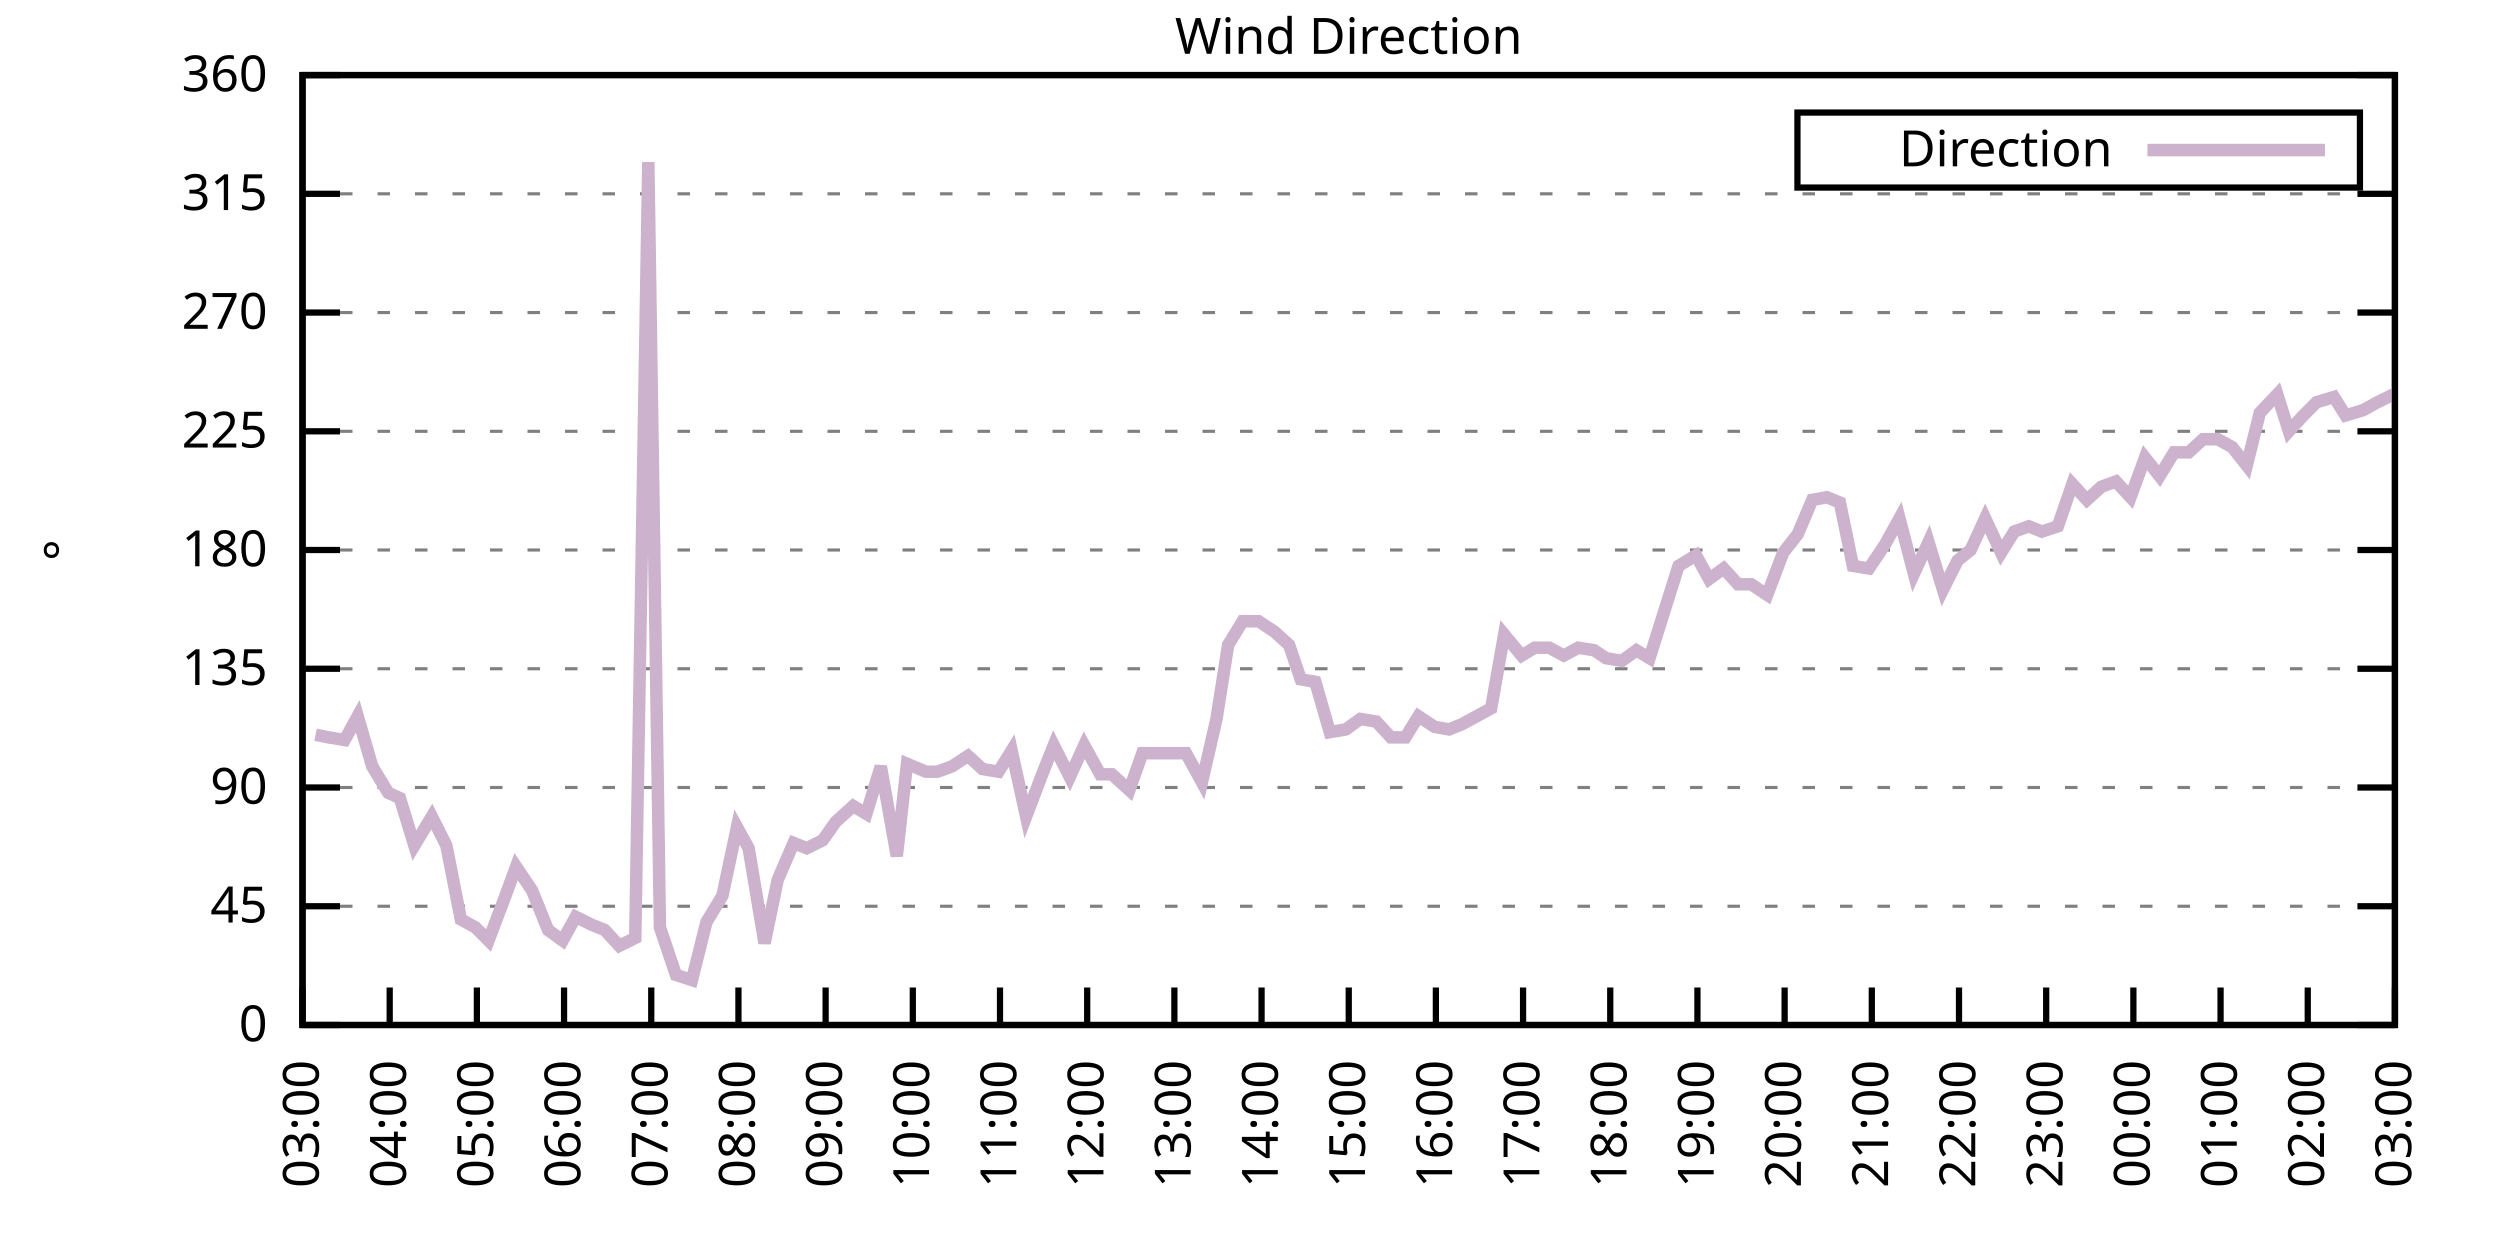
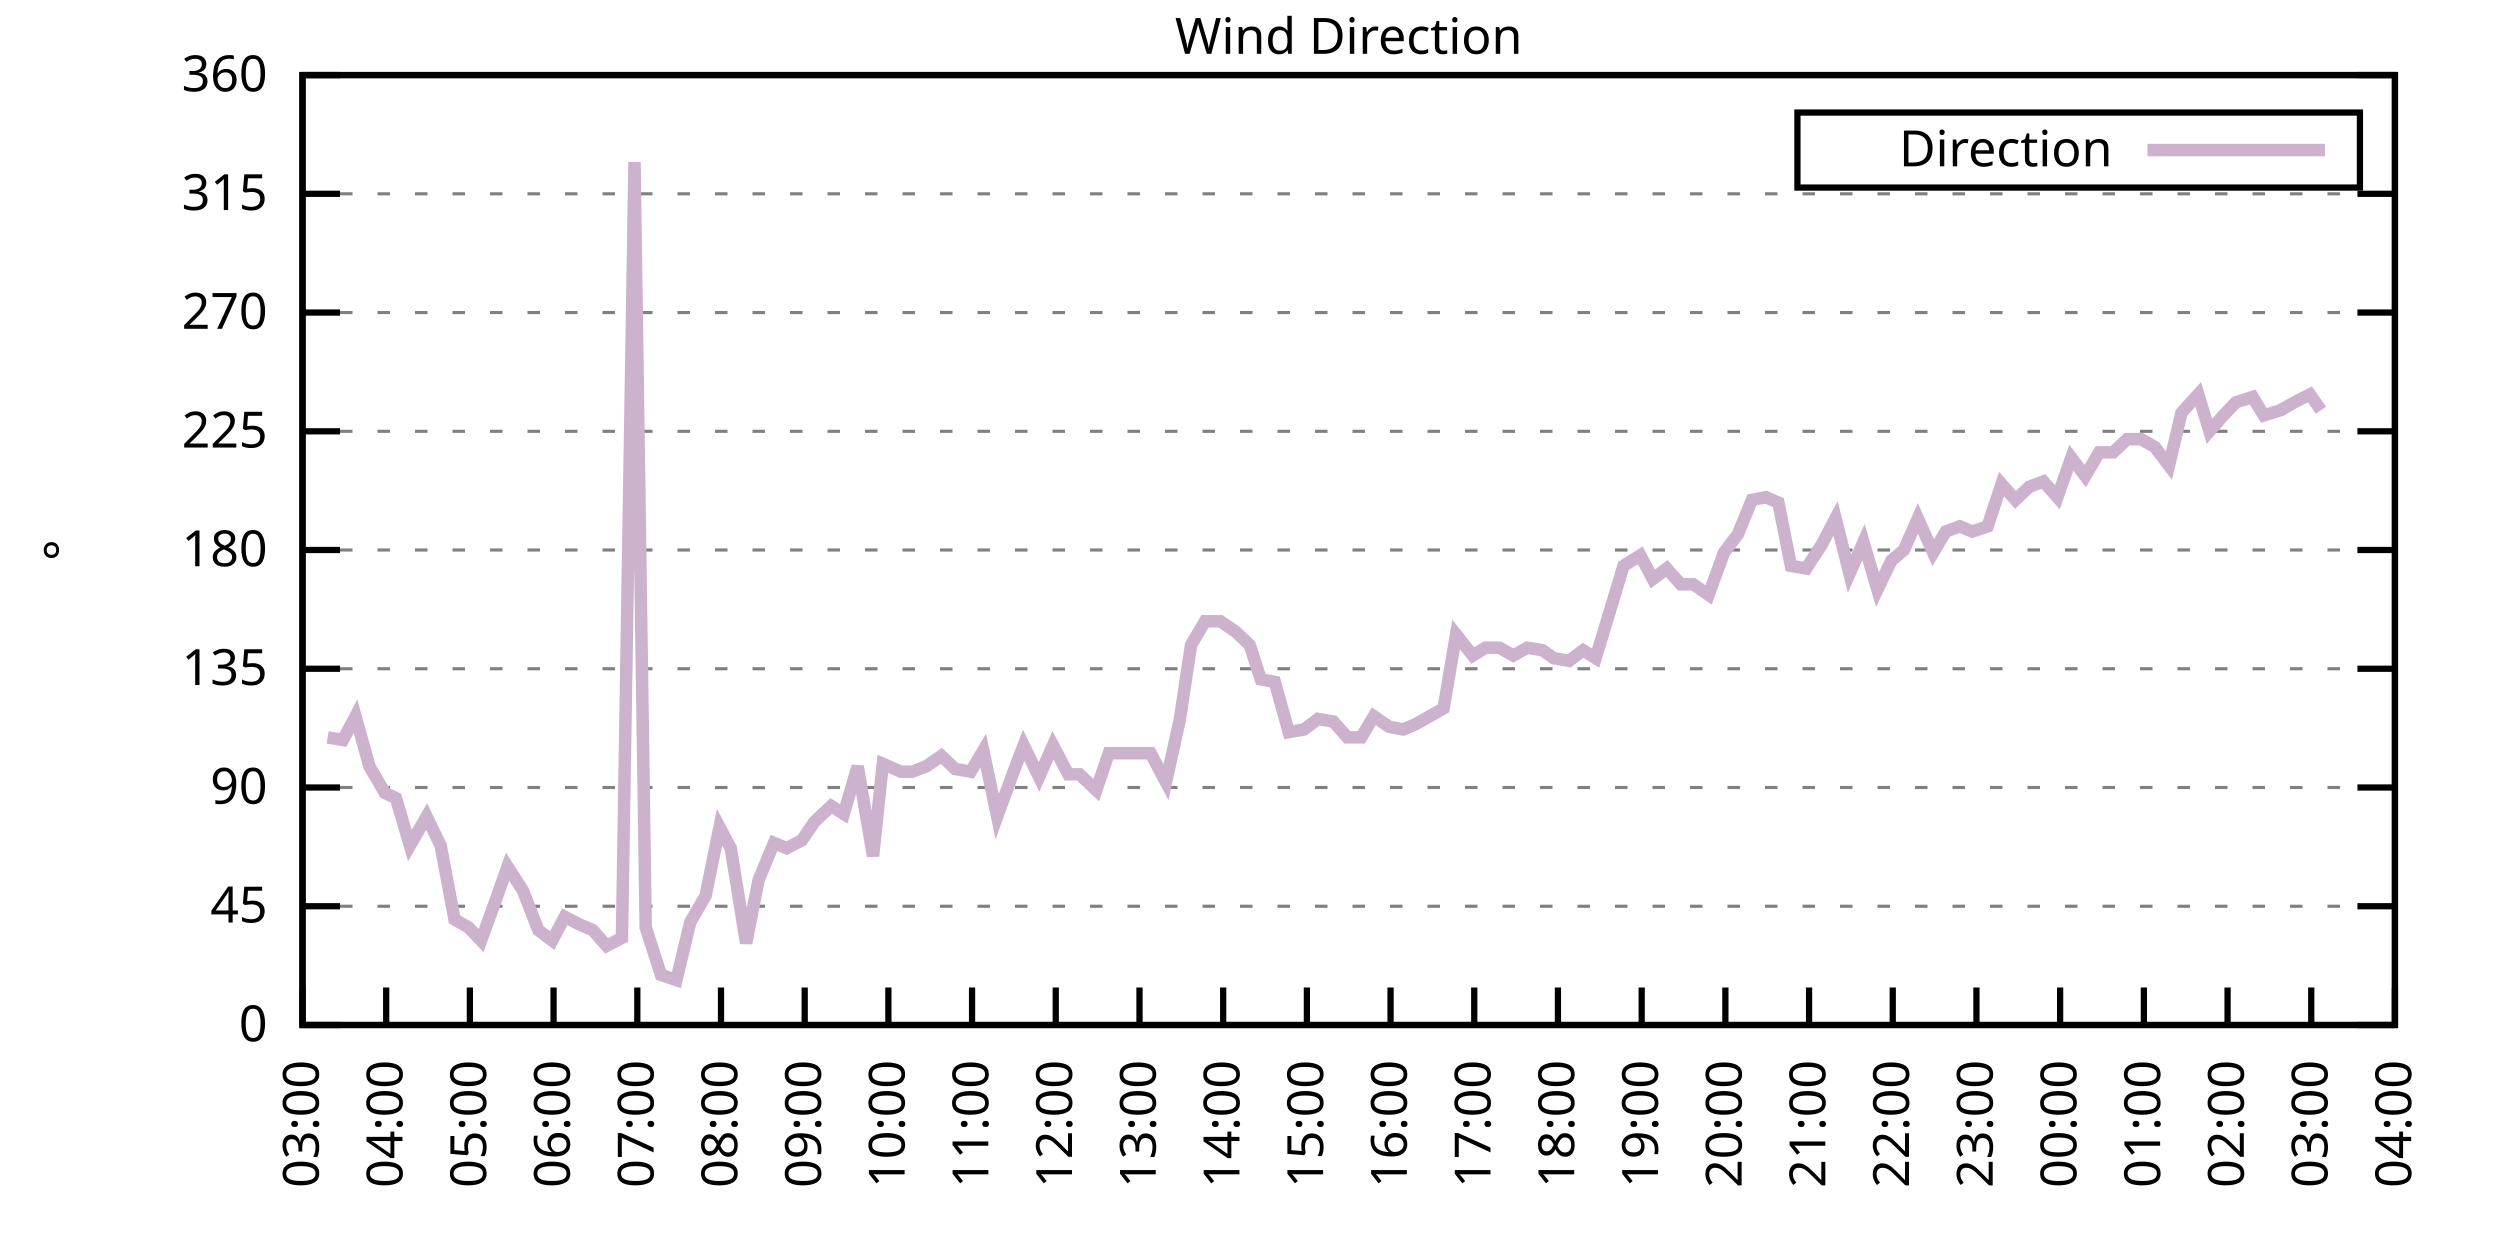
<svg xmlns="http://www.w3.org/2000/svg" xmlns:xlink="http://www.w3.org/1999/xlink" width="400" height="200" viewBox="0 0 400 200">
  <g id="gnuplot_canvas">
    <rect x="0" y="0" width="400" height="200" fill="none" />
    <defs>
      <circle id="gpDot" r="0.5" stroke-width="0.5" stroke="currentColor" />
      <path id="gpPt0" stroke-width="0.333" stroke="currentColor" d="M-1,0 h2 M0,-1 v2" />
      <path id="gpPt1" stroke-width="0.333" stroke="currentColor" d="M-1,-1 L1,1 M1,-1 L-1,1" />
      <path id="gpPt2" stroke-width="0.333" stroke="currentColor" d="M-1,0 L1,0 M0,-1 L0,1 M-1,-1 L1,1 M-1,1 L1,-1" />
      <rect id="gpPt3" stroke-width="0.333" stroke="currentColor" x="-1" y="-1" width="2" height="2" />
      <rect id="gpPt4" stroke-width="0.333" stroke="currentColor" fill="currentColor" x="-1" y="-1" width="2" height="2" />
      <circle id="gpPt5" stroke-width="0.333" stroke="currentColor" cx="0" cy="0" r="1" />
      <use xlink:href="#gpPt5" id="gpPt6" fill="currentColor" stroke="none" />
      <path id="gpPt7" stroke-width="0.333" stroke="currentColor" d="M0,-1.33 L-1.33,0.67 L1.33,0.67 z" />
      <use xlink:href="#gpPt7" id="gpPt8" fill="currentColor" stroke="none" />
      <use xlink:href="#gpPt7" id="gpPt9" stroke="currentColor" transform="rotate(180)" />
      <use xlink:href="#gpPt9" id="gpPt10" fill="currentColor" stroke="none" />
      <use xlink:href="#gpPt3" id="gpPt11" stroke="currentColor" transform="rotate(45)" />
      <use xlink:href="#gpPt11" id="gpPt12" fill="currentColor" stroke="none" />
      <path id="gpPt13" stroke-width="0.333" stroke="currentColor" d="M0,1.330 L1.265,0.411 L0.782,-1.067 L-0.782,-1.076 L-1.265,0.411 z" />
      <use xlink:href="#gpPt13" id="gpPt14" fill="currentColor" stroke="none" />
      <filter id="textbox" filterUnits="objectBoundingBox" x="0" y="0" height="1" width="1">
        <feFlood flood-color="white" flood-opacity="1" result="bgnd" />
        <feComposite in="SourceGraphic" in2="bgnd" operator="atop" />
      </filter>
      <filter id="greybox" filterUnits="objectBoundingBox" x="0" y="0" height="1" width="1">
        <feFlood flood-color="lightgrey" flood-opacity="1" result="grey" />
        <feComposite in="SourceGraphic" in2="grey" operator="atop" />
      </filter>
    </defs>
    <g fill="none" color="white" stroke="currentColor" stroke-width="1.00" stroke-linecap="butt" stroke-linejoin="miter">
</g>
    <g fill="none" color="black" stroke="currentColor" stroke-width="1.00" stroke-linecap="butt" stroke-linejoin="miter">
      <g stroke="none" shape-rendering="crispEdges">
        <polygon fill="rgb(255, 255, 255)" points="48.40,164.00 383.18,164.00 383.18,12.02 48.40,12.02 " />
      </g>
    </g>
    <g fill="none" color="black" stroke="currentColor" stroke-width="1.00" stroke-linecap="butt" stroke-linejoin="miter">
</g>
    <g fill="none" color="black" stroke="black" stroke-width="0.50" stroke-linecap="butt" stroke-linejoin="miter">
</g>
    <g fill="none" color="gray" stroke="currentColor" stroke-width="0.50" stroke-linecap="butt" stroke-linejoin="miter">
      <path stroke="gray" stroke-dasharray="2,4" class="gridline" d="M48.40,164.00 L383.19,164.00  " />
    </g>
    <g fill="none" color="gray" stroke="gray" stroke-width="1.00" stroke-linecap="butt" stroke-linejoin="miter">
</g>
    <g fill="none" color="black" stroke="currentColor" stroke-width="1.00" stroke-linecap="butt" stroke-linejoin="miter">
      <path stroke="black" d="M48.40,164.00 L54.40,164.00 M383.19,164.00 L377.19,164.00  " />
      <g transform="translate(42.80,166.60)" stroke="none" fill="black" font-family="Sans" font-size="8.00" text-anchor="end">
        <text>
          <tspan font-family="Sans"> 0</tspan>
        </text>
      </g>
    </g>
    <g fill="none" color="black" stroke="currentColor" stroke-width="1.00" stroke-linecap="butt" stroke-linejoin="miter">
</g>
    <g fill="none" color="black" stroke="black" stroke-width="0.50" stroke-linecap="butt" stroke-linejoin="miter">
</g>
    <g fill="none" color="gray" stroke="currentColor" stroke-width="0.50" stroke-linecap="butt" stroke-linejoin="miter">
      <path stroke="gray" stroke-dasharray="2,4" class="gridline" d="M48.40,145.00 L383.19,145.00  " />
    </g>
    <g fill="none" color="gray" stroke="gray" stroke-width="1.00" stroke-linecap="butt" stroke-linejoin="miter">
</g>
    <g fill="none" color="black" stroke="currentColor" stroke-width="1.00" stroke-linecap="butt" stroke-linejoin="miter">
      <path stroke="black" d="M48.40,145.00 L54.40,145.00 M383.19,145.00 L377.19,145.00  " />
      <g transform="translate(42.80,147.60)" stroke="none" fill="black" font-family="Sans" font-size="8.00" text-anchor="end">
        <text>
          <tspan font-family="Sans"> 45</tspan>
        </text>
      </g>
    </g>
    <g fill="none" color="black" stroke="currentColor" stroke-width="1.00" stroke-linecap="butt" stroke-linejoin="miter">
</g>
    <g fill="none" color="black" stroke="black" stroke-width="0.50" stroke-linecap="butt" stroke-linejoin="miter">
</g>
    <g fill="none" color="gray" stroke="currentColor" stroke-width="0.50" stroke-linecap="butt" stroke-linejoin="miter">
      <path stroke="gray" stroke-dasharray="2,4" class="gridline" d="M48.40,126.00 L383.19,126.00  " />
    </g>
    <g fill="none" color="gray" stroke="gray" stroke-width="1.00" stroke-linecap="butt" stroke-linejoin="miter">
</g>
    <g fill="none" color="black" stroke="currentColor" stroke-width="1.00" stroke-linecap="butt" stroke-linejoin="miter">
      <path stroke="black" d="M48.40,126.00 L54.40,126.00 M383.19,126.00 L377.19,126.00  " />
      <g transform="translate(42.80,128.60)" stroke="none" fill="black" font-family="Sans" font-size="8.00" text-anchor="end">
        <text>
          <tspan font-family="Sans"> 90</tspan>
        </text>
      </g>
    </g>
    <g fill="none" color="black" stroke="currentColor" stroke-width="1.00" stroke-linecap="butt" stroke-linejoin="miter">
</g>
    <g fill="none" color="black" stroke="black" stroke-width="0.50" stroke-linecap="butt" stroke-linejoin="miter">
</g>
    <g fill="none" color="gray" stroke="currentColor" stroke-width="0.50" stroke-linecap="butt" stroke-linejoin="miter">
      <path stroke="gray" stroke-dasharray="2,4" class="gridline" d="M48.40,107.00 L383.19,107.00  " />
    </g>
    <g fill="none" color="gray" stroke="gray" stroke-width="1.00" stroke-linecap="butt" stroke-linejoin="miter">
</g>
    <g fill="none" color="black" stroke="currentColor" stroke-width="1.00" stroke-linecap="butt" stroke-linejoin="miter">
      <path stroke="black" d="M48.40,107.00 L54.40,107.00 M383.19,107.00 L377.19,107.00  " />
      <g transform="translate(42.80,109.60)" stroke="none" fill="black" font-family="Sans" font-size="8.00" text-anchor="end">
        <text>
          <tspan font-family="Sans"> 135</tspan>
        </text>
      </g>
    </g>
    <g fill="none" color="black" stroke="currentColor" stroke-width="1.00" stroke-linecap="butt" stroke-linejoin="miter">
</g>
    <g fill="none" color="black" stroke="black" stroke-width="0.50" stroke-linecap="butt" stroke-linejoin="miter">
</g>
    <g fill="none" color="gray" stroke="currentColor" stroke-width="0.50" stroke-linecap="butt" stroke-linejoin="miter">
      <path stroke="gray" stroke-dasharray="2,4" class="gridline" d="M48.40,88.00 L383.19,88.00  " />
    </g>
    <g fill="none" color="gray" stroke="gray" stroke-width="1.00" stroke-linecap="butt" stroke-linejoin="miter">
</g>
    <g fill="none" color="black" stroke="currentColor" stroke-width="1.00" stroke-linecap="butt" stroke-linejoin="miter">
      <path stroke="black" d="M48.40,88.00 L54.40,88.00 M383.19,88.00 L377.19,88.00  " />
      <g transform="translate(42.80,90.60)" stroke="none" fill="black" font-family="Sans" font-size="8.00" text-anchor="end">
        <text>
          <tspan font-family="Sans"> 180</tspan>
        </text>
      </g>
    </g>
    <g fill="none" color="black" stroke="currentColor" stroke-width="1.00" stroke-linecap="butt" stroke-linejoin="miter">
</g>
    <g fill="none" color="black" stroke="black" stroke-width="0.50" stroke-linecap="butt" stroke-linejoin="miter">
</g>
    <g fill="none" color="gray" stroke="currentColor" stroke-width="0.50" stroke-linecap="butt" stroke-linejoin="miter">
      <path stroke="gray" stroke-dasharray="2,4" class="gridline" d="M48.40,69.01 L383.19,69.01  " />
    </g>
    <g fill="none" color="gray" stroke="gray" stroke-width="1.00" stroke-linecap="butt" stroke-linejoin="miter">
</g>
    <g fill="none" color="black" stroke="currentColor" stroke-width="1.00" stroke-linecap="butt" stroke-linejoin="miter">
      <path stroke="black" d="M48.40,69.01 L54.40,69.01 M383.19,69.01 L377.19,69.01  " />
      <g transform="translate(42.80,71.61)" stroke="none" fill="black" font-family="Sans" font-size="8.00" text-anchor="end">
        <text>
          <tspan font-family="Sans"> 225</tspan>
        </text>
      </g>
    </g>
    <g fill="none" color="black" stroke="currentColor" stroke-width="1.00" stroke-linecap="butt" stroke-linejoin="miter">
</g>
    <g fill="none" color="black" stroke="black" stroke-width="0.50" stroke-linecap="butt" stroke-linejoin="miter">
</g>
    <g fill="none" color="gray" stroke="currentColor" stroke-width="0.50" stroke-linecap="butt" stroke-linejoin="miter">
      <path stroke="gray" stroke-dasharray="2,4" class="gridline" d="M48.40,50.01 L383.19,50.01  " />
    </g>
    <g fill="none" color="gray" stroke="gray" stroke-width="1.00" stroke-linecap="butt" stroke-linejoin="miter">
</g>
    <g fill="none" color="black" stroke="currentColor" stroke-width="1.00" stroke-linecap="butt" stroke-linejoin="miter">
      <path stroke="black" d="M48.40,50.01 L54.40,50.01 M383.19,50.01 L377.19,50.01  " />
      <g transform="translate(42.80,52.61)" stroke="none" fill="black" font-family="Sans" font-size="8.00" text-anchor="end">
        <text>
          <tspan font-family="Sans"> 270</tspan>
        </text>
      </g>
    </g>
    <g fill="none" color="black" stroke="currentColor" stroke-width="1.00" stroke-linecap="butt" stroke-linejoin="miter">
</g>
    <g fill="none" color="black" stroke="black" stroke-width="0.50" stroke-linecap="butt" stroke-linejoin="miter">
</g>
    <g fill="none" color="gray" stroke="currentColor" stroke-width="0.50" stroke-linecap="butt" stroke-linejoin="miter">
      <path stroke="gray" stroke-dasharray="2,4" class="gridline" d="M48.40,31.01 L383.19,31.01  " />
    </g>
    <g fill="none" color="gray" stroke="gray" stroke-width="1.00" stroke-linecap="butt" stroke-linejoin="miter">
</g>
    <g fill="none" color="black" stroke="currentColor" stroke-width="1.00" stroke-linecap="butt" stroke-linejoin="miter">
      <path stroke="black" d="M48.40,31.01 L54.40,31.01 M383.19,31.01 L377.19,31.01  " />
      <g transform="translate(42.80,33.61)" stroke="none" fill="black" font-family="Sans" font-size="8.00" text-anchor="end">
        <text>
          <tspan font-family="Sans"> 315</tspan>
        </text>
      </g>
    </g>
    <g fill="none" color="black" stroke="currentColor" stroke-width="1.00" stroke-linecap="butt" stroke-linejoin="miter">
</g>
    <g fill="none" color="black" stroke="black" stroke-width="0.50" stroke-linecap="butt" stroke-linejoin="miter">
</g>
    <g fill="none" color="gray" stroke="currentColor" stroke-width="0.50" stroke-linecap="butt" stroke-linejoin="miter">
      <path stroke="gray" stroke-dasharray="2,4" class="gridline" d="M48.40,12.01 L383.19,12.01  " />
    </g>
    <g fill="none" color="gray" stroke="gray" stroke-width="1.00" stroke-linecap="butt" stroke-linejoin="miter">
</g>
    <g fill="none" color="black" stroke="currentColor" stroke-width="1.00" stroke-linecap="butt" stroke-linejoin="miter">
      <path stroke="black" d="M48.40,12.01 L54.40,12.01 M383.19,12.01 L377.19,12.01  " />
      <g transform="translate(42.80,14.61)" stroke="none" fill="black" font-family="Sans" font-size="8.00" text-anchor="end">
        <text>
          <tspan font-family="Sans"> 360</tspan>
        </text>
      </g>
    </g>
    <g fill="none" color="black" stroke="currentColor" stroke-width="1.00" stroke-linecap="butt" stroke-linejoin="miter">
      <path stroke="black" d="M48.40,164.00 L48.40,158.00  " />
      <g transform="translate(51.00,169.60) rotate(270.00)" stroke="none" fill="black" font-family="Sans" font-size="8.00" text-anchor="end">
        <text>
          <tspan font-family="Sans">03:00</tspan>
        </text>
      </g>
    </g>
    <g fill="none" color="black" stroke="currentColor" stroke-width="1.00" stroke-linecap="butt" stroke-linejoin="miter">
-       <path stroke="black" d="M62.35,164.00 L62.35,158.00  " />
-       <g transform="translate(64.95,169.60) rotate(270.00)" stroke="none" fill="black" font-family="Sans" font-size="8.00" text-anchor="end">
+       <path stroke="black" d="M61.79,164.00 L61.79,158.00  " />
+       <g transform="translate(64.39,169.60) rotate(270.00)" stroke="none" fill="black" font-family="Sans" font-size="8.00" text-anchor="end">
        <text>
          <tspan font-family="Sans">04:00</tspan>
        </text>
      </g>
    </g>
    <g fill="none" color="black" stroke="currentColor" stroke-width="1.00" stroke-linecap="butt" stroke-linejoin="miter">
-       <path stroke="black" d="M76.30,164.00 L76.30,158.00  " />
-       <g transform="translate(78.90,169.60) rotate(270.00)" stroke="none" fill="black" font-family="Sans" font-size="8.00" text-anchor="end">
+       <path stroke="black" d="M75.18,164.00 L75.18,158.00  " />
+       <g transform="translate(77.78,169.60) rotate(270.00)" stroke="none" fill="black" font-family="Sans" font-size="8.00" text-anchor="end">
        <text>
          <tspan font-family="Sans">05:00</tspan>
        </text>
      </g>
    </g>
    <g fill="none" color="black" stroke="currentColor" stroke-width="1.00" stroke-linecap="butt" stroke-linejoin="miter">
-       <path stroke="black" d="M90.25,164.00 L90.25,158.00  " />
-       <g transform="translate(92.85,169.60) rotate(270.00)" stroke="none" fill="black" font-family="Sans" font-size="8.00" text-anchor="end">
+       <path stroke="black" d="M88.57,164.00 L88.57,158.00  " />
+       <g transform="translate(91.17,169.60) rotate(270.00)" stroke="none" fill="black" font-family="Sans" font-size="8.00" text-anchor="end">
        <text>
          <tspan font-family="Sans">06:00</tspan>
        </text>
      </g>
    </g>
    <g fill="none" color="black" stroke="currentColor" stroke-width="1.00" stroke-linecap="butt" stroke-linejoin="miter">
-       <path stroke="black" d="M104.20,164.00 L104.20,158.00  " />
-       <g transform="translate(106.80,169.60) rotate(270.00)" stroke="none" fill="black" font-family="Sans" font-size="8.00" text-anchor="end">
+       <path stroke="black" d="M101.97,164.00 L101.97,158.00  " />
+       <g transform="translate(104.57,169.60) rotate(270.00)" stroke="none" fill="black" font-family="Sans" font-size="8.00" text-anchor="end">
        <text>
          <tspan font-family="Sans">07:00</tspan>
        </text>
      </g>
    </g>
    <g fill="none" color="black" stroke="currentColor" stroke-width="1.00" stroke-linecap="butt" stroke-linejoin="miter">
-       <path stroke="black" d="M118.15,164.00 L118.15,158.00  " />
-       <g transform="translate(120.75,169.60) rotate(270.00)" stroke="none" fill="black" font-family="Sans" font-size="8.00" text-anchor="end">
+       <path stroke="black" d="M115.36,164.00 L115.36,158.00  " />
+       <g transform="translate(117.96,169.60) rotate(270.00)" stroke="none" fill="black" font-family="Sans" font-size="8.00" text-anchor="end">
        <text>
          <tspan font-family="Sans">08:00</tspan>
        </text>
      </g>
    </g>
    <g fill="none" color="black" stroke="currentColor" stroke-width="1.00" stroke-linecap="butt" stroke-linejoin="miter">
-       <path stroke="black" d="M132.10,164.00 L132.10,158.00  " />
-       <g transform="translate(134.70,169.60) rotate(270.00)" stroke="none" fill="black" font-family="Sans" font-size="8.00" text-anchor="end">
+       <path stroke="black" d="M128.75,164.00 L128.75,158.00  " />
+       <g transform="translate(131.35,169.60) rotate(270.00)" stroke="none" fill="black" font-family="Sans" font-size="8.00" text-anchor="end">
        <text>
          <tspan font-family="Sans">09:00</tspan>
        </text>
      </g>
    </g>
    <g fill="none" color="black" stroke="currentColor" stroke-width="1.00" stroke-linecap="butt" stroke-linejoin="miter">
-       <path stroke="black" d="M146.05,164.00 L146.05,158.00  " />
-       <g transform="translate(148.65,169.60) rotate(270.00)" stroke="none" fill="black" font-family="Sans" font-size="8.00" text-anchor="end">
+       <path stroke="black" d="M142.14,164.00 L142.14,158.00  " />
+       <g transform="translate(144.74,169.60) rotate(270.00)" stroke="none" fill="black" font-family="Sans" font-size="8.00" text-anchor="end">
        <text>
          <tspan font-family="Sans">10:00</tspan>
        </text>
      </g>
    </g>
    <g fill="none" color="black" stroke="currentColor" stroke-width="1.00" stroke-linecap="butt" stroke-linejoin="miter">
-       <path stroke="black" d="M160.00,164.00 L160.00,158.00  " />
-       <g transform="translate(162.60,169.60) rotate(270.00)" stroke="none" fill="black" font-family="Sans" font-size="8.00" text-anchor="end">
+       <path stroke="black" d="M155.53,164.00 L155.53,158.00  " />
+       <g transform="translate(158.13,169.60) rotate(270.00)" stroke="none" fill="black" font-family="Sans" font-size="8.00" text-anchor="end">
        <text>
          <tspan font-family="Sans">11:00</tspan>
        </text>
      </g>
    </g>
    <g fill="none" color="black" stroke="currentColor" stroke-width="1.00" stroke-linecap="butt" stroke-linejoin="miter">
-       <path stroke="black" d="M173.95,164.00 L173.95,158.00  " />
-       <g transform="translate(176.55,169.60) rotate(270.00)" stroke="none" fill="black" font-family="Sans" font-size="8.00" text-anchor="end">
+       <path stroke="black" d="M168.92,164.00 L168.92,158.00  " />
+       <g transform="translate(171.52,169.60) rotate(270.00)" stroke="none" fill="black" font-family="Sans" font-size="8.00" text-anchor="end">
        <text>
          <tspan font-family="Sans">12:00</tspan>
        </text>
      </g>
    </g>
    <g fill="none" color="black" stroke="currentColor" stroke-width="1.00" stroke-linecap="butt" stroke-linejoin="miter">
-       <path stroke="black" d="M187.90,164.00 L187.90,158.00  " />
-       <g transform="translate(190.50,169.60) rotate(270.00)" stroke="none" fill="black" font-family="Sans" font-size="8.00" text-anchor="end">
+       <path stroke="black" d="M182.32,164.00 L182.32,158.00  " />
+       <g transform="translate(184.92,169.60) rotate(270.00)" stroke="none" fill="black" font-family="Sans" font-size="8.00" text-anchor="end">
        <text>
          <tspan font-family="Sans">13:00</tspan>
        </text>
      </g>
    </g>
    <g fill="none" color="black" stroke="currentColor" stroke-width="1.00" stroke-linecap="butt" stroke-linejoin="miter">
-       <path stroke="black" d="M201.85,164.00 L201.85,158.00  " />
-       <g transform="translate(204.45,169.60) rotate(270.00)" stroke="none" fill="black" font-family="Sans" font-size="8.00" text-anchor="end">
+       <path stroke="black" d="M195.71,164.00 L195.71,158.00  " />
+       <g transform="translate(198.31,169.60) rotate(270.00)" stroke="none" fill="black" font-family="Sans" font-size="8.00" text-anchor="end">
        <text>
          <tspan font-family="Sans">14:00</tspan>
        </text>
      </g>
    </g>
    <g fill="none" color="black" stroke="currentColor" stroke-width="1.00" stroke-linecap="butt" stroke-linejoin="miter">
-       <path stroke="black" d="M215.80,164.00 L215.80,158.00  " />
-       <g transform="translate(218.40,169.60) rotate(270.00)" stroke="none" fill="black" font-family="Sans" font-size="8.00" text-anchor="end">
+       <path stroke="black" d="M209.10,164.00 L209.10,158.00  " />
+       <g transform="translate(211.70,169.60) rotate(270.00)" stroke="none" fill="black" font-family="Sans" font-size="8.00" text-anchor="end">
        <text>
          <tspan font-family="Sans">15:00</tspan>
        </text>
      </g>
    </g>
    <g fill="none" color="black" stroke="currentColor" stroke-width="1.00" stroke-linecap="butt" stroke-linejoin="miter">
-       <path stroke="black" d="M229.74,164.00 L229.74,158.00  " />
-       <g transform="translate(232.34,169.60) rotate(270.00)" stroke="none" fill="black" font-family="Sans" font-size="8.00" text-anchor="end">
+       <path stroke="black" d="M222.49,164.00 L222.49,158.00  " />
+       <g transform="translate(225.09,169.60) rotate(270.00)" stroke="none" fill="black" font-family="Sans" font-size="8.00" text-anchor="end">
        <text>
          <tspan font-family="Sans">16:00</tspan>
        </text>
      </g>
    </g>
    <g fill="none" color="black" stroke="currentColor" stroke-width="1.00" stroke-linecap="butt" stroke-linejoin="miter">
-       <path stroke="black" d="M243.69,164.00 L243.69,158.00  " />
-       <g transform="translate(246.29,169.60) rotate(270.00)" stroke="none" fill="black" font-family="Sans" font-size="8.00" text-anchor="end">
+       <path stroke="black" d="M235.88,164.00 L235.88,158.00  " />
+       <g transform="translate(238.48,169.60) rotate(270.00)" stroke="none" fill="black" font-family="Sans" font-size="8.00" text-anchor="end">
        <text>
          <tspan font-family="Sans">17:00</tspan>
        </text>
      </g>
    </g>
    <g fill="none" color="black" stroke="currentColor" stroke-width="1.00" stroke-linecap="butt" stroke-linejoin="miter">
-       <path stroke="black" d="M257.64,164.00 L257.64,158.00  " />
-       <g transform="translate(260.24,169.60) rotate(270.00)" stroke="none" fill="black" font-family="Sans" font-size="8.00" text-anchor="end">
+       <path stroke="black" d="M249.27,164.00 L249.27,158.00  " />
+       <g transform="translate(251.87,169.60) rotate(270.00)" stroke="none" fill="black" font-family="Sans" font-size="8.00" text-anchor="end">
        <text>
          <tspan font-family="Sans">18:00</tspan>
        </text>
      </g>
    </g>
    <g fill="none" color="black" stroke="currentColor" stroke-width="1.00" stroke-linecap="butt" stroke-linejoin="miter">
-       <path stroke="black" d="M271.59,164.00 L271.59,158.00  " />
-       <g transform="translate(274.19,169.60) rotate(270.00)" stroke="none" fill="black" font-family="Sans" font-size="8.00" text-anchor="end">
+       <path stroke="black" d="M262.67,164.00 L262.67,158.00  " />
+       <g transform="translate(265.27,169.60) rotate(270.00)" stroke="none" fill="black" font-family="Sans" font-size="8.00" text-anchor="end">
        <text>
          <tspan font-family="Sans">19:00</tspan>
        </text>
      </g>
    </g>
    <g fill="none" color="black" stroke="currentColor" stroke-width="1.00" stroke-linecap="butt" stroke-linejoin="miter">
-       <path stroke="black" d="M285.54,164.00 L285.54,158.00  " />
-       <g transform="translate(288.14,169.60) rotate(270.00)" stroke="none" fill="black" font-family="Sans" font-size="8.00" text-anchor="end">
+       <path stroke="black" d="M276.06,164.00 L276.06,158.00  " />
+       <g transform="translate(278.66,169.60) rotate(270.00)" stroke="none" fill="black" font-family="Sans" font-size="8.00" text-anchor="end">
        <text>
          <tspan font-family="Sans">20:00</tspan>
        </text>
      </g>
    </g>
    <g fill="none" color="black" stroke="currentColor" stroke-width="1.00" stroke-linecap="butt" stroke-linejoin="miter">
-       <path stroke="black" d="M299.49,164.00 L299.49,158.00  " />
-       <g transform="translate(302.09,169.60) rotate(270.00)" stroke="none" fill="black" font-family="Sans" font-size="8.00" text-anchor="end">
+       <path stroke="black" d="M289.45,164.00 L289.45,158.00  " />
+       <g transform="translate(292.05,169.60) rotate(270.00)" stroke="none" fill="black" font-family="Sans" font-size="8.00" text-anchor="end">
        <text>
          <tspan font-family="Sans">21:00</tspan>
        </text>
      </g>
    </g>
    <g fill="none" color="black" stroke="currentColor" stroke-width="1.00" stroke-linecap="butt" stroke-linejoin="miter">
-       <path stroke="black" d="M313.44,164.00 L313.44,158.00  " />
-       <g transform="translate(316.04,169.60) rotate(270.00)" stroke="none" fill="black" font-family="Sans" font-size="8.00" text-anchor="end">
+       <path stroke="black" d="M302.84,164.00 L302.84,158.00  " />
+       <g transform="translate(305.44,169.60) rotate(270.00)" stroke="none" fill="black" font-family="Sans" font-size="8.00" text-anchor="end">
        <text>
          <tspan font-family="Sans">22:00</tspan>
        </text>
      </g>
    </g>
    <g fill="none" color="black" stroke="currentColor" stroke-width="1.00" stroke-linecap="butt" stroke-linejoin="miter">
-       <path stroke="black" d="M327.39,164.00 L327.39,158.00  " />
-       <g transform="translate(329.99,169.60) rotate(270.00)" stroke="none" fill="black" font-family="Sans" font-size="8.00" text-anchor="end">
+       <path stroke="black" d="M316.23,164.00 L316.23,158.00  " />
+       <g transform="translate(318.83,169.60) rotate(270.00)" stroke="none" fill="black" font-family="Sans" font-size="8.00" text-anchor="end">
        <text>
          <tspan font-family="Sans">23:00</tspan>
        </text>
      </g>
    </g>
    <g fill="none" color="black" stroke="currentColor" stroke-width="1.00" stroke-linecap="butt" stroke-linejoin="miter">
-       <path stroke="black" d="M341.34,164.00 L341.34,158.00  " />
-       <g transform="translate(343.94,169.60) rotate(270.00)" stroke="none" fill="black" font-family="Sans" font-size="8.00" text-anchor="end">
+       <path stroke="black" d="M329.62,164.00 L329.62,158.00  " />
+       <g transform="translate(332.22,169.60) rotate(270.00)" stroke="none" fill="black" font-family="Sans" font-size="8.00" text-anchor="end">
        <text>
          <tspan font-family="Sans">00:00</tspan>
        </text>
      </g>
    </g>
    <g fill="none" color="black" stroke="currentColor" stroke-width="1.00" stroke-linecap="butt" stroke-linejoin="miter">
-       <path stroke="black" d="M355.29,164.00 L355.29,158.00  " />
-       <g transform="translate(357.89,169.60) rotate(270.00)" stroke="none" fill="black" font-family="Sans" font-size="8.00" text-anchor="end">
+       <path stroke="black" d="M343.02,164.00 L343.02,158.00  " />
+       <g transform="translate(345.62,169.60) rotate(270.00)" stroke="none" fill="black" font-family="Sans" font-size="8.00" text-anchor="end">
        <text>
          <tspan font-family="Sans">01:00</tspan>
        </text>
      </g>
    </g>
    <g fill="none" color="black" stroke="currentColor" stroke-width="1.00" stroke-linecap="butt" stroke-linejoin="miter">
-       <path stroke="black" d="M369.24,164.00 L369.24,158.00  " />
-       <g transform="translate(371.84,169.60) rotate(270.00)" stroke="none" fill="black" font-family="Sans" font-size="8.00" text-anchor="end">
+       <path stroke="black" d="M356.41,164.00 L356.41,158.00  " />
+       <g transform="translate(359.01,169.60) rotate(270.00)" stroke="none" fill="black" font-family="Sans" font-size="8.00" text-anchor="end">
        <text>
          <tspan font-family="Sans">02:00</tspan>
+         </text>
+       </g>
+     </g>
+     <g fill="none" color="black" stroke="currentColor" stroke-width="1.00" stroke-linecap="butt" stroke-linejoin="miter">
+       <path stroke="black" d="M369.80,164.00 L369.80,158.00  " />
+       <g transform="translate(372.40,169.60) rotate(270.00)" stroke="none" fill="black" font-family="Sans" font-size="8.00" text-anchor="end">
+         <text>
+           <tspan font-family="Sans">03:00</tspan>
        </text>
      </g>
    </g>
    <g fill="none" color="black" stroke="currentColor" stroke-width="1.00" stroke-linecap="butt" stroke-linejoin="miter">
      <path stroke="black" d="M383.19,164.00 L383.19,158.00  " />
      <g transform="translate(385.79,169.60) rotate(270.00)" stroke="none" fill="black" font-family="Sans" font-size="8.00" text-anchor="end">
        <text>
-           <tspan font-family="Sans">03:00</tspan>
+           <tspan font-family="Sans">04:00</tspan>
        </text>
      </g>
    </g>
    <g fill="none" color="black" stroke="currentColor" stroke-width="1.00" stroke-linecap="butt" stroke-linejoin="miter">
</g>
    <g fill="none" color="black" stroke="currentColor" stroke-width="1.00" stroke-linecap="butt" stroke-linejoin="miter">
      <path stroke="black" d="M48.40,12.01 L48.40,164.00 L383.19,164.00 L383.19,12.01 L48.40,12.01 Z  " />
    </g>
    <g fill="none" color="black" stroke="currentColor" stroke-width="1.00" stroke-linecap="butt" stroke-linejoin="miter">
</g>
    <g fill="none" color="black" stroke="currentColor" stroke-width="1.00" stroke-linecap="butt" stroke-linejoin="miter">
      <path stroke="black" d="M287.59,30.01 L287.59,18.01 L377.59,18.01 L377.59,30.01 L287.59,30.01 Z  " />
    </g>
    <g id="Wind_direction_plot_1">
      <g fill="none" color="white" stroke="black" stroke-width="2.00" stroke-linecap="butt" stroke-linejoin="miter">
</g>
      <g fill="none" color="black" stroke="currentColor" stroke-width="2.00" stroke-linecap="butt" stroke-linejoin="miter">
        <g transform="translate(337.99,26.61)" stroke="none" fill="black" font-family="Sans" font-size="8.00" text-anchor="end">
          <text>
            <tspan font-family="Sans">Direction</tspan>
          </text>
        </g>
      </g>
      <g fill="none" color="black" stroke="currentColor" stroke-width="2.00" stroke-linecap="butt" stroke-linejoin="miter">
-         <path stroke="rgb(204, 178, 204)" d="M343.59,24.01 L371.99,24.01 M50.49,117.56 L52.58,117.98 L55.14,118.40 L57.23,114.60 L59.56,122.62 L62.12,126.85   L63.98,127.69 L66.30,135.29 L69.09,130.65 L71.42,135.29 L73.74,147.11 L76.07,148.38 L78.16,150.49 L80.72,143.73   L82.58,138.67 L85.13,142.47 L87.69,148.80 L90.02,150.49 L92.11,146.69 L94.67,147.96 L96.76,148.80 L99.08,151.33   L101.64,150.07 L103.73,25.94 L105.59,148.38 L108.15,155.98 L110.71,156.82 L113.03,147.53 L115.59,143.31 L117.92,132.34   L119.78,135.71 L122.33,150.91 L124.43,140.78 L126.98,134.87 L129.08,135.71 L131.63,134.45 L133.72,131.49 L136.51,128.96   L138.61,130.22 L140.93,122.62 L143.49,136.98 L145.12,122.20 L148.14,123.47 L150.00,123.47 L152.32,122.62 L154.88,120.94   L157.21,123.05 L159.76,123.47 L161.86,120.09 L164.18,130.65 L166.74,123.89 L168.60,119.25 L171.16,124.31 L173.48,119.25   L176.04,123.89 L177.90,123.89 L180.69,126.42 L182.78,120.51 L185.11,120.51 L187.43,120.51 L189.76,120.51 L192.31,125.16   L194.64,115.03 L196.50,103.20 L198.82,99.40 L201.38,99.40 L203.94,101.09 L206.26,103.20 L208.12,108.69 L210.45,109.11   L212.77,117.14 L215.33,116.71 L217.65,115.03 L220.21,115.45 L222.54,117.98 L224.86,117.98 L226.95,114.60 L229.51,116.29   L231.84,116.71 L233.93,115.87 L236.25,114.60 L238.58,113.34 L240.67,101.52 L243.46,104.89 L245.55,103.63 L247.88,103.63   L250.20,104.89 L252.53,103.63 L255.09,104.05 L256.95,105.31 L259.50,105.74 L261.83,104.05 L263.92,105.31 L266.71,96.45   L268.57,90.54 L271.36,88.85 L273.45,92.65 L275.78,90.96 L278.10,93.49 L280.20,93.49 L282.75,95.18 L285.31,88.43   L287.64,85.47 L289.96,79.98 L292.29,79.56 L294.38,80.41 L296.47,90.54 L299.03,90.96 L301.58,87.16 L303.91,82.94   L306.23,91.80 L308.56,86.74 L310.88,94.34 L313.21,89.69 L315.30,88.00 L317.63,82.94 L320.18,88.43 L322.28,85.05   L324.60,84.21 L326.69,85.05 L329.25,84.21 L331.58,77.45 L333.90,79.98 L336.23,77.87 L338.55,77.03 L340.88,79.56   L343.20,73.23 L345.53,76.18 L347.85,72.38 L350.18,72.38 L352.50,70.27 L354.83,70.27 L357.15,71.54 L359.48,74.49   L361.57,66.05 L364.36,63.10 L366.22,69.01 L368.54,66.47 L370.64,64.36 L373.43,63.52 L375.29,66.47 L378.08,65.63   L380.40,64.36 L382.96,63.10  " />
+         <path stroke="rgb(204, 178, 204)" d="M343.59,24.01 L371.99,24.01 M52.42,117.98 L54.87,118.40 L56.88,114.60 L59.11,122.62 L61.57,126.85 L63.35,127.69   L65.59,135.29 L68.26,130.65 L70.50,135.29 L72.73,147.11 L74.96,148.38 L76.97,150.49 L79.42,143.73 L81.21,138.67   L83.66,142.47 L86.12,148.80 L88.35,150.49 L90.36,146.69 L92.82,147.96 L94.82,148.80 L97.06,151.33 L99.51,150.07   L101.52,25.94 L103.31,148.38 L105.76,155.98 L108.22,156.82 L110.45,147.53 L112.90,143.31 L115.13,132.34 L116.92,135.71   L119.38,150.91 L121.38,140.78 L123.84,134.87 L125.85,135.71 L128.30,134.45 L130.31,131.49 L132.99,128.96 L135.00,130.22   L137.23,122.62 L139.69,136.98 L141.25,122.20 L144.15,123.47 L145.94,123.47 L148.17,122.62 L150.62,120.94 L152.85,123.05   L155.31,123.47 L157.32,120.09 L159.55,130.65 L162.01,123.89 L163.79,119.25 L166.25,124.31 L168.48,119.25 L170.93,123.89   L172.72,123.89 L175.40,126.42 L177.41,120.51 L179.64,120.51 L181.87,120.51 L184.10,120.51 L186.56,125.16 L188.79,115.03   L190.57,103.20 L192.81,99.40 L195.26,99.40 L197.72,101.09 L199.95,103.20 L201.73,108.69 L203.97,109.11 L206.20,117.14   L208.65,116.71 L210.88,115.03 L213.34,115.45 L215.57,117.98 L217.80,117.98 L219.81,114.60 L222.27,116.29 L224.50,116.71   L226.51,115.87 L228.74,114.60 L230.97,113.34 L232.98,101.52 L235.66,104.89 L237.67,103.63 L239.90,103.63 L242.13,104.89   L244.36,103.63 L246.82,104.05 L248.60,105.31 L251.06,105.74 L253.29,104.05 L255.30,105.31 L257.98,96.45 L259.76,90.54   L262.44,88.85 L264.45,92.65 L266.68,90.96 L268.92,93.49 L270.92,93.49 L273.38,95.18 L275.83,88.43 L278.07,85.47   L280.30,79.98 L282.53,79.56 L284.54,80.41 L286.55,90.54 L289.00,90.96 L291.46,87.16 L293.69,82.94 L295.92,91.80   L298.15,86.74 L300.39,94.34 L302.62,89.69 L304.63,88.00 L306.86,82.94 L309.31,88.43 L311.32,85.05 L313.55,84.21   L315.56,85.05 L318.02,84.21 L320.25,77.45 L322.48,79.98 L324.71,77.87 L326.95,77.03 L329.18,79.56 L331.41,73.23   L333.64,76.18 L335.87,72.38 L338.10,72.38 L340.34,70.27 L342.57,70.27 L344.80,71.54 L347.03,74.49 L349.04,66.05   L351.72,63.10 L353.51,69.01 L355.74,66.47 L357.75,64.36 L360.42,63.52 L362.21,66.47 L364.89,65.63 L367.12,64.36   L369.58,63.10 L371.36,65.63  " />
      </g>
    </g>
    <g fill="none" color="black" stroke="currentColor" stroke-width="2.00" stroke-linecap="butt" stroke-linejoin="miter">
</g>
    <g fill="none" color="black" stroke="black" stroke-width="1.00" stroke-linecap="butt" stroke-linejoin="miter">
</g>
    <g fill="none" color="black" stroke="currentColor" stroke-width="1.00" stroke-linecap="butt" stroke-linejoin="miter">
      <path stroke="black" d="M48.40,12.01 L48.40,164.00 L383.19,164.00 L383.19,12.01 L48.40,12.01 Z  " />
      <g transform="translate(12.80,88.01) rotate(270.00)" stroke="none" fill="black" font-family="Sans" font-size="8.00" text-anchor="middle">
        <text>
          <tspan font-family="Sans">°</tspan>
        </text>
      </g>
    </g>
    <g fill="none" color="black" stroke="currentColor" stroke-width="1.00" stroke-linecap="butt" stroke-linejoin="miter">
</g>
    <g fill="none" color="black" stroke="currentColor" stroke-width="1.00" stroke-linecap="butt" stroke-linejoin="miter">
      <g transform="translate(215.79,8.61)" stroke="none" fill="black" font-family="Sans" font-size="8.00" text-anchor="middle">
        <text>
          <tspan font-family="Sans">Wind Direction</tspan>
        </text>
      </g>
    </g>
    <g fill="none" color="black" stroke="currentColor" stroke-width="1.00" stroke-linecap="butt" stroke-linejoin="miter">
</g>
  </g>
</svg>
